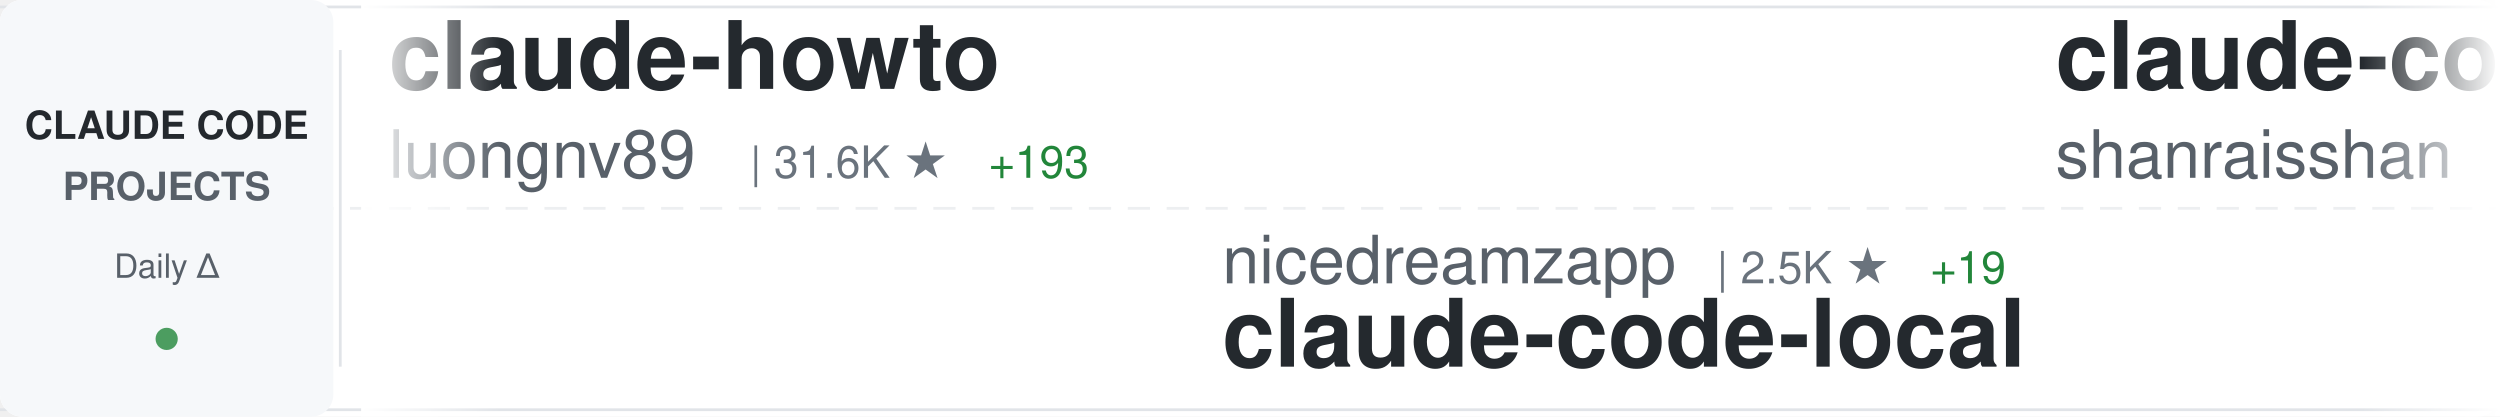
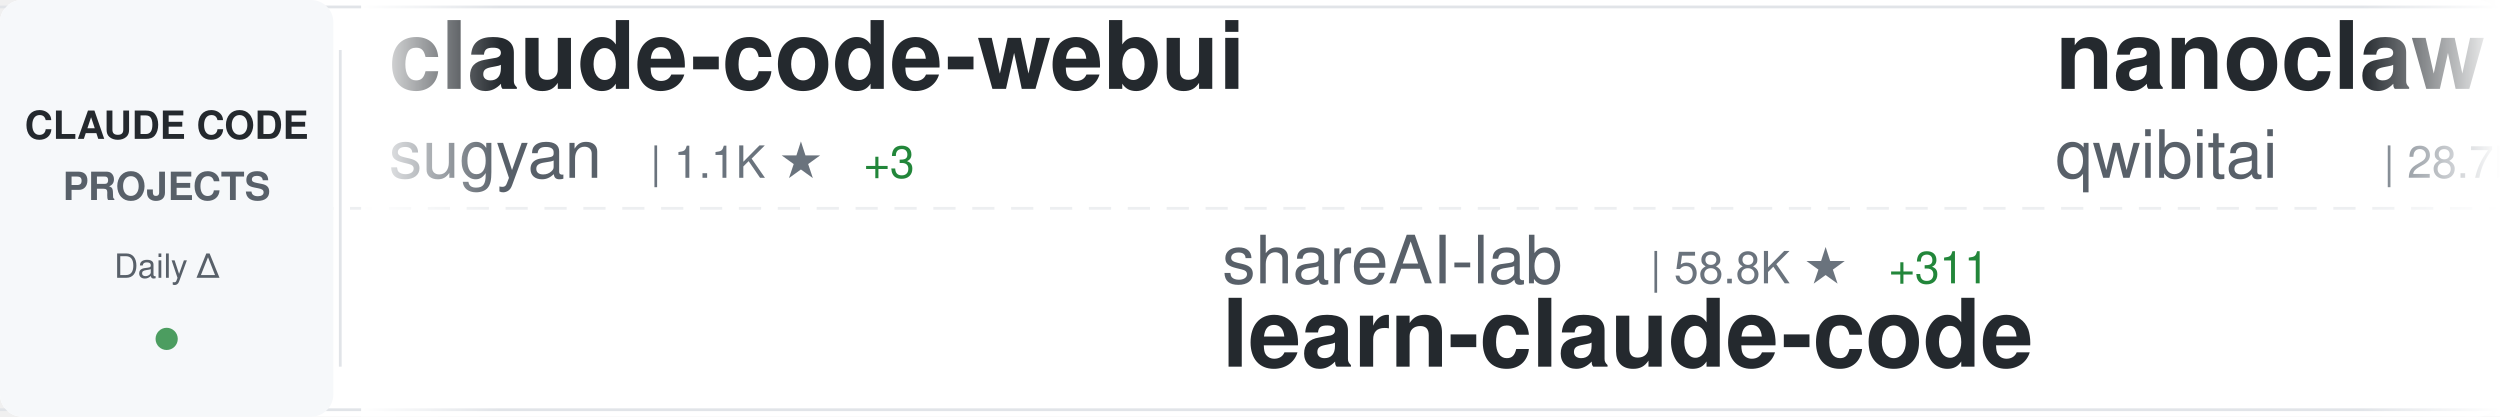
<svg xmlns="http://www.w3.org/2000/svg" width="900" height="150">
  <defs>
    <linearGradient id="awesomeLeftFade" x1="0%" y1="0%" x2="100%" y2="0%">
      <stop offset="0%" style="stop-color:#ffffff;stop-opacity:1" />
      <stop offset="100%" style="stop-color:#ffffff;stop-opacity:0" />
    </linearGradient>
    <linearGradient id="awesomeRightFade" x1="0%" y1="0%" x2="100%" y2="0%">
      <stop offset="0%" style="stop-color:#ffffff;stop-opacity:0" />
      <stop offset="100%" style="stop-color:#ffffff;stop-opacity:1" />
    </linearGradient>
  </defs>
  <rect width="900" height="150" fill="#ffffff" rx="8" />
  <rect x="0" y="2" width="900" height="1" fill="#e1e4e8" />
  <rect x="0" y="147" width="900" height="1" fill="#e1e4e8" />
  <line x1="0" y1="75" x2="900" y2="75" stroke="#e1e4e8" stroke-width="1" stroke-dasharray="8 6" opacity="0.6" />
  <rect x="0" y="0" width="120" height="150" fill="#f6f8fa" rx="8" />
  <text x="60" y="50" font-family="-apple-system, BlinkMacSystemFont, 'Segoe UI', Helvetica, Arial, sans-serif" font-size="14" font-weight="600" fill="#24292e" text-anchor="middle">CLAUDE CODE</text>
  <text x="60" y="72" font-family="-apple-system, BlinkMacSystemFont, 'Segoe UI', Helvetica, Arial, sans-serif" font-size="14" font-weight="600" fill="#586069" text-anchor="middle">PROJECTS</text>
  <text x="60" y="100" font-family="-apple-system, BlinkMacSystemFont, 'Segoe UI', Helvetica, Arial, sans-serif" font-size="12" font-weight="500" fill="#586069" text-anchor="middle">Daily Δ</text>
  <circle cx="60" cy="122" r="4" fill="#22863a" opacity="0.8" />
  <rect x="122" y="18" width="1" height="114" fill="#e1e4e8" />
  <clipPath id="awesomeTickerClip">
    <rect x="130" y="0" width="770" height="150" />
  </clipPath>
  <g clip-path="url(#awesomeTickerClip)">
    <g id="awesomeTickerItems">
      <animateTransform attributeName="transform" attributeType="XML" type="translate" from="0 0" to="-3000 0" dur="54s" repeatCount="indefinite" />
      <g transform="translate(0, 0)">
-         <text x="140" y="32" font-family="-apple-system, BlinkMacSystemFont, 'Segoe UI', Helvetica, Arial, sans-serif" font-size="34" font-weight="600" fill="#24292e">claude-howto</text>
-         <text x="140" y="64" font-family="-apple-system, BlinkMacSystemFont, 'Segoe UI', Helvetica, Arial, sans-serif" font-size="24" font-weight="400" fill="#586069">luongnv89</text>
-         <text x="270" y="64" font-family="-apple-system, BlinkMacSystemFont, 'Segoe UI', Helvetica, Arial, sans-serif" font-size="16" font-weight="500" fill="#6a737d">| 31.6K ★</text>
-         <text x="356" y="64" font-family="-apple-system, BlinkMacSystemFont, 'Segoe UI', Helvetica, Arial, sans-serif" font-size="16" font-weight="500" fill="#22863a"> +193</text>
+         <text x="140" y="32" font-family="-apple-system, BlinkMacSystemFont, 'Segoe UI', Helvetica, Arial, sans-serif" font-size="34" font-weight="600" fill="#24292e">claude-code-webui</text>
+         <text x="140" y="64" font-family="-apple-system, BlinkMacSystemFont, 'Segoe UI', Helvetica, Arial, sans-serif" font-size="24" font-weight="400" fill="#586069">sugyan</text>
+         <text x="234" y="64" font-family="-apple-system, BlinkMacSystemFont, 'Segoe UI', Helvetica, Arial, sans-serif" font-size="16" font-weight="500" fill="#6a737d">| 1.1K ★</text>
+         <text x="311" y="64" font-family="-apple-system, BlinkMacSystemFont, 'Segoe UI', Helvetica, Arial, sans-serif" font-size="16" font-weight="500" fill="#22863a"> +3</text>
      </g>
      <g transform="translate(300, 0)">
-         <text x="140" y="102" font-family="-apple-system, BlinkMacSystemFont, 'Segoe UI', Helvetica, Arial, sans-serif" font-size="24" font-weight="400" fill="#586069">nicedreamzapp</text>
-         <text x="318" y="102" font-family="-apple-system, BlinkMacSystemFont, 'Segoe UI', Helvetica, Arial, sans-serif" font-size="16" font-weight="500" fill="#6a737d">| 2.5K ★</text>
-         <text x="395" y="102" font-family="-apple-system, BlinkMacSystemFont, 'Segoe UI', Helvetica, Arial, sans-serif" font-size="16" font-weight="500" fill="#22863a"> +19</text>
-         <text x="140" y="132" font-family="-apple-system, BlinkMacSystemFont, 'Segoe UI', Helvetica, Arial, sans-serif" font-size="34" font-weight="600" fill="#24292e">claude-code-local</text>
+         <text x="140" y="102" font-family="-apple-system, BlinkMacSystemFont, 'Segoe UI', Helvetica, Arial, sans-serif" font-size="24" font-weight="400" fill="#586069">shareAI-lab</text>
+         <text x="294" y="102" font-family="-apple-system, BlinkMacSystemFont, 'Segoe UI', Helvetica, Arial, sans-serif" font-size="16" font-weight="500" fill="#6a737d">| 58.8K ★</text>
+         <text x="380" y="102" font-family="-apple-system, BlinkMacSystemFont, 'Segoe UI', Helvetica, Arial, sans-serif" font-size="16" font-weight="500" fill="#22863a"> +311</text>
+         <text x="140" y="132" font-family="-apple-system, BlinkMacSystemFont, 'Segoe UI', Helvetica, Arial, sans-serif" font-size="34" font-weight="600" fill="#24292e">learn-claude-code</text>
      </g>
      <g transform="translate(600, 0)">
-         <text x="140" y="32" font-family="-apple-system, BlinkMacSystemFont, 'Segoe UI', Helvetica, Arial, sans-serif" font-size="34" font-weight="600" fill="#24292e">claude-code-best-practic...</text>
-         <text x="140" y="64" font-family="-apple-system, BlinkMacSystemFont, 'Segoe UI', Helvetica, Arial, sans-serif" font-size="24" font-weight="400" fill="#586069">shanraisshan</text>
-         <text x="306" y="64" font-family="-apple-system, BlinkMacSystemFont, 'Segoe UI', Helvetica, Arial, sans-serif" font-size="16" font-weight="500" fill="#6a737d">| 51.5K ★</text>
-         <text x="392" y="64" font-family="-apple-system, BlinkMacSystemFont, 'Segoe UI', Helvetica, Arial, sans-serif" font-size="16" font-weight="500" fill="#22863a"> +212</text>
+         <text x="140" y="32" font-family="-apple-system, BlinkMacSystemFont, 'Segoe UI', Helvetica, Arial, sans-serif" font-size="34" font-weight="600" fill="#24292e">nanoclaw</text>
+         <text x="140" y="64" font-family="-apple-system, BlinkMacSystemFont, 'Segoe UI', Helvetica, Arial, sans-serif" font-size="24" font-weight="400" fill="#586069">qwibitai</text>
+         <text x="258" y="64" font-family="-apple-system, BlinkMacSystemFont, 'Segoe UI', Helvetica, Arial, sans-serif" font-size="16" font-weight="500" fill="#6a737d">| 28.7K ★</text>
+         <text x="344" y="64" font-family="-apple-system, BlinkMacSystemFont, 'Segoe UI', Helvetica, Arial, sans-serif" font-size="16" font-weight="500" fill="#22863a"> +31</text>
      </g>
      <g transform="translate(900, 0)">
-         <text x="140" y="102" font-family="-apple-system, BlinkMacSystemFont, 'Segoe UI', Helvetica, Arial, sans-serif" font-size="24" font-weight="400" fill="#586069">https-deeplearning-ai</text>
-         <text x="414" y="102" font-family="-apple-system, BlinkMacSystemFont, 'Segoe UI', Helvetica, Arial, sans-serif" font-size="16" font-weight="500" fill="#6a737d">| 507 ★</text>
-         <text x="482" y="102" font-family="-apple-system, BlinkMacSystemFont, 'Segoe UI', Helvetica, Arial, sans-serif" font-size="16" font-weight="500" fill="#22863a"> +1</text>
-         <text x="140" y="132" font-family="-apple-system, BlinkMacSystemFont, 'Segoe UI', Helvetica, Arial, sans-serif" font-size="34" font-weight="600" fill="#24292e">sc-claude-code-files</text>
+         <text x="140" y="102" font-family="-apple-system, BlinkMacSystemFont, 'Segoe UI', Helvetica, Arial, sans-serif" font-size="24" font-weight="400" fill="#586069">AprilNEA</text>
+         <text x="258" y="102" font-family="-apple-system, BlinkMacSystemFont, 'Segoe UI', Helvetica, Arial, sans-serif" font-size="16" font-weight="500" fill="#6a737d">| 377 ★</text>
+         <text x="140" y="132" font-family="-apple-system, BlinkMacSystemFont, 'Segoe UI', Helvetica, Arial, sans-serif" font-size="34" font-weight="600" fill="#24292e">claude-code-source</text>
      </g>
      <g transform="translate(1200, 0)">
-         <text x="140" y="32" font-family="-apple-system, BlinkMacSystemFont, 'Segoe UI', Helvetica, Arial, sans-serif" font-size="34" font-weight="600" fill="#24292e">claude-code-base-action</text>
-         <text x="140" y="64" font-family="-apple-system, BlinkMacSystemFont, 'Segoe UI', Helvetica, Arial, sans-serif" font-size="24" font-weight="400" fill="#586069">anthropics</text>
-         <text x="282" y="64" font-family="-apple-system, BlinkMacSystemFont, 'Segoe UI', Helvetica, Arial, sans-serif" font-size="16" font-weight="500" fill="#6a737d">| 811 ★</text>
-         <text x="350" y="64" font-family="-apple-system, BlinkMacSystemFont, 'Segoe UI', Helvetica, Arial, sans-serif" font-size="16" font-weight="500" fill="#22863a"> +5</text>
+         <text x="140" y="32" font-family="-apple-system, BlinkMacSystemFont, 'Segoe UI', Helvetica, Arial, sans-serif" font-size="34" font-weight="600" fill="#24292e">claude_codex_bridge</text>
+         <text x="140" y="64" font-family="-apple-system, BlinkMacSystemFont, 'Segoe UI', Helvetica, Arial, sans-serif" font-size="24" font-weight="400" fill="#586069">bfly123</text>
+         <text x="246" y="64" font-family="-apple-system, BlinkMacSystemFont, 'Segoe UI', Helvetica, Arial, sans-serif" font-size="16" font-weight="500" fill="#6a737d">| 2.5K ★</text>
+         <text x="323" y="64" font-family="-apple-system, BlinkMacSystemFont, 'Segoe UI', Helvetica, Arial, sans-serif" font-size="16" font-weight="500" fill="#22863a"> +6</text>
      </g>
      <g transform="translate(1500, 0)">
-         <text x="140" y="102" font-family="-apple-system, BlinkMacSystemFont, 'Segoe UI', Helvetica, Arial, sans-serif" font-size="24" font-weight="400" fill="#586069">pengchengneo</text>
-         <text x="306" y="102" font-family="-apple-system, BlinkMacSystemFont, 'Segoe UI', Helvetica, Arial, sans-serif" font-size="16" font-weight="500" fill="#6a737d">| 1.3K ★</text>
-         <text x="383" y="102" font-family="-apple-system, BlinkMacSystemFont, 'Segoe UI', Helvetica, Arial, sans-serif" font-size="16" font-weight="500" fill="#22863a"> +4</text>
-         <text x="140" y="132" font-family="-apple-system, BlinkMacSystemFont, 'Segoe UI', Helvetica, Arial, sans-serif" font-size="34" font-weight="600" fill="#24292e">Claude-Code</text>
+         <text x="140" y="102" font-family="-apple-system, BlinkMacSystemFont, 'Segoe UI', Helvetica, Arial, sans-serif" font-size="24" font-weight="400" fill="#586069">777genius</text>
+         <text x="270" y="102" font-family="-apple-system, BlinkMacSystemFont, 'Segoe UI', Helvetica, Arial, sans-serif" font-size="16" font-weight="500" fill="#6a737d">| 907 ★</text>
+         <text x="140" y="132" font-family="-apple-system, BlinkMacSystemFont, 'Segoe UI', Helvetica, Arial, sans-serif" font-size="34" font-weight="600" fill="#24292e">claude-code-source-code</text>
      </g>
      <g transform="translate(1800, 0)">
-         <text x="140" y="32" font-family="-apple-system, BlinkMacSystemFont, 'Segoe UI', Helvetica, Arial, sans-serif" font-size="34" font-weight="600" fill="#24292e">Claude-Code-Usage-Monito...</text>
-         <text x="140" y="64" font-family="-apple-system, BlinkMacSystemFont, 'Segoe UI', Helvetica, Arial, sans-serif" font-size="24" font-weight="400" fill="#586069">Maciek-roboblog</text>
-         <text x="342" y="64" font-family="-apple-system, BlinkMacSystemFont, 'Segoe UI', Helvetica, Arial, sans-serif" font-size="16" font-weight="500" fill="#6a737d">| 7.9K ★</text>
-         <text x="419" y="64" font-family="-apple-system, BlinkMacSystemFont, 'Segoe UI', Helvetica, Arial, sans-serif" font-size="16" font-weight="500" fill="#22863a"> +8</text>
+         <text x="140" y="32" font-family="-apple-system, BlinkMacSystemFont, 'Segoe UI', Helvetica, Arial, sans-serif" font-size="34" font-weight="600" fill="#24292e">claude-code-source</text>
+         <text x="140" y="64" font-family="-apple-system, BlinkMacSystemFont, 'Segoe UI', Helvetica, Arial, sans-serif" font-size="24" font-weight="400" fill="#586069">hangsman</text>
+         <text x="258" y="64" font-family="-apple-system, BlinkMacSystemFont, 'Segoe UI', Helvetica, Arial, sans-serif" font-size="16" font-weight="500" fill="#6a737d">| 769 ★</text>
+         <text x="326" y="64" font-family="-apple-system, BlinkMacSystemFont, 'Segoe UI', Helvetica, Arial, sans-serif" font-size="16" font-weight="500" fill="#22863a"> +2</text>
      </g>
      <g transform="translate(2100, 0)">
-         <text x="140" y="102" font-family="-apple-system, BlinkMacSystemFont, 'Segoe UI', Helvetica, Arial, sans-serif" font-size="24" font-weight="400" fill="#586069">ding113</text>
-         <text x="246" y="102" font-family="-apple-system, BlinkMacSystemFont, 'Segoe UI', Helvetica, Arial, sans-serif" font-size="16" font-weight="500" fill="#6a737d">| 2.8K ★</text>
-         <text x="323" y="102" font-family="-apple-system, BlinkMacSystemFont, 'Segoe UI', Helvetica, Arial, sans-serif" font-size="16" font-weight="500" fill="#22863a"> +13</text>
-         <text x="140" y="132" font-family="-apple-system, BlinkMacSystemFont, 'Segoe UI', Helvetica, Arial, sans-serif" font-size="34" font-weight="600" fill="#24292e">claude-code-hub</text>
+         <text x="140" y="102" font-family="-apple-system, BlinkMacSystemFont, 'Segoe UI', Helvetica, Arial, sans-serif" font-size="24" font-weight="400" fill="#586069">carlvellotti</text>
+         <text x="306" y="102" font-family="-apple-system, BlinkMacSystemFont, 'Segoe UI', Helvetica, Arial, sans-serif" font-size="16" font-weight="500" fill="#6a737d">| 2.0K ★</text>
+         <text x="383" y="102" font-family="-apple-system, BlinkMacSystemFont, 'Segoe UI', Helvetica, Arial, sans-serif" font-size="16" font-weight="500" fill="#22863a"> +12</text>
+         <text x="140" y="132" font-family="-apple-system, BlinkMacSystemFont, 'Segoe UI', Helvetica, Arial, sans-serif" font-size="34" font-weight="600" fill="#24292e">claude-code-pm-course</text>
      </g>
      <g transform="translate(2400, 0)">
-         <text x="140" y="32" font-family="-apple-system, BlinkMacSystemFont, 'Segoe UI', Helvetica, Arial, sans-serif" font-size="34" font-weight="600" fill="#24292e">claude-code-action</text>
-         <text x="140" y="64" font-family="-apple-system, BlinkMacSystemFont, 'Segoe UI', Helvetica, Arial, sans-serif" font-size="24" font-weight="400" fill="#586069">anthropics</text>
-         <text x="282" y="64" font-family="-apple-system, BlinkMacSystemFont, 'Segoe UI', Helvetica, Arial, sans-serif" font-size="16" font-weight="500" fill="#6a737d">| 7.5K ★</text>
-         <text x="359" y="64" font-family="-apple-system, BlinkMacSystemFont, 'Segoe UI', Helvetica, Arial, sans-serif" font-size="16" font-weight="500" fill="#22863a"> +23</text>
+         <text x="140" y="32" font-family="-apple-system, BlinkMacSystemFont, 'Segoe UI', Helvetica, Arial, sans-serif" font-size="34" font-weight="600" fill="#24292e">claude-code-proxy</text>
+         <text x="140" y="64" font-family="-apple-system, BlinkMacSystemFont, 'Segoe UI', Helvetica, Arial, sans-serif" font-size="24" font-weight="400" fill="#586069">1rgs</text>
+         <text x="210" y="64" font-family="-apple-system, BlinkMacSystemFont, 'Segoe UI', Helvetica, Arial, sans-serif" font-size="16" font-weight="500" fill="#6a737d">| 3.5K ★</text>
+         <text x="287" y="64" font-family="-apple-system, BlinkMacSystemFont, 'Segoe UI', Helvetica, Arial, sans-serif" font-size="16" font-weight="500" fill="#22863a"> +4</text>
      </g>
      <g transform="translate(2700, 0)">
-         <text x="140" y="102" font-family="-apple-system, BlinkMacSystemFont, 'Segoe UI', Helvetica, Arial, sans-serif" font-size="24" font-weight="400" fill="#586069">alirezarezvani</text>
-         <text x="330" y="102" font-family="-apple-system, BlinkMacSystemFont, 'Segoe UI', Helvetica, Arial, sans-serif" font-size="16" font-weight="500" fill="#6a737d">| 14.0K ★</text>
-         <text x="416" y="102" font-family="-apple-system, BlinkMacSystemFont, 'Segoe UI', Helvetica, Arial, sans-serif" font-size="16" font-weight="500" fill="#22863a"> +110</text>
-         <text x="140" y="132" font-family="-apple-system, BlinkMacSystemFont, 'Segoe UI', Helvetica, Arial, sans-serif" font-size="34" font-weight="600" fill="#24292e">claude-skills</text>
+         <text x="140" y="102" font-family="-apple-system, BlinkMacSystemFont, 'Segoe UI', Helvetica, Arial, sans-serif" font-size="24" font-weight="400" fill="#586069">anthropics</text>
+         <text x="282" y="102" font-family="-apple-system, BlinkMacSystemFont, 'Segoe UI', Helvetica, Arial, sans-serif" font-size="16" font-weight="500" fill="#6a737d">| 812 ★</text>
+         <text x="350" y="102" font-family="-apple-system, BlinkMacSystemFont, 'Segoe UI', Helvetica, Arial, sans-serif" font-size="16" font-weight="500" fill="#22863a"> +5</text>
+         <text x="140" y="132" font-family="-apple-system, BlinkMacSystemFont, 'Segoe UI', Helvetica, Arial, sans-serif" font-size="34" font-weight="600" fill="#24292e">claude-code-base-action</text>
      </g>
      <g transform="translate(3000, 0)">
-         <text x="140" y="32" font-family="-apple-system, BlinkMacSystemFont, 'Segoe UI', Helvetica, Arial, sans-serif" font-size="34" font-weight="600" fill="#24292e">claude-howto</text>
-         <text x="140" y="64" font-family="-apple-system, BlinkMacSystemFont, 'Segoe UI', Helvetica, Arial, sans-serif" font-size="24" font-weight="400" fill="#586069">luongnv89</text>
-         <text x="270" y="64" font-family="-apple-system, BlinkMacSystemFont, 'Segoe UI', Helvetica, Arial, sans-serif" font-size="16" font-weight="500" fill="#6a737d">| 31.6K ★</text>
-         <text x="356" y="64" font-family="-apple-system, BlinkMacSystemFont, 'Segoe UI', Helvetica, Arial, sans-serif" font-size="16" font-weight="500" fill="#22863a"> +193</text>
+         <text x="140" y="32" font-family="-apple-system, BlinkMacSystemFont, 'Segoe UI', Helvetica, Arial, sans-serif" font-size="34" font-weight="600" fill="#24292e">claude-code-webui</text>
+         <text x="140" y="64" font-family="-apple-system, BlinkMacSystemFont, 'Segoe UI', Helvetica, Arial, sans-serif" font-size="24" font-weight="400" fill="#586069">sugyan</text>
+         <text x="234" y="64" font-family="-apple-system, BlinkMacSystemFont, 'Segoe UI', Helvetica, Arial, sans-serif" font-size="16" font-weight="500" fill="#6a737d">| 1.1K ★</text>
+         <text x="311" y="64" font-family="-apple-system, BlinkMacSystemFont, 'Segoe UI', Helvetica, Arial, sans-serif" font-size="16" font-weight="500" fill="#22863a"> +3</text>
      </g>
      <g transform="translate(3300, 0)">
-         <text x="140" y="102" font-family="-apple-system, BlinkMacSystemFont, 'Segoe UI', Helvetica, Arial, sans-serif" font-size="24" font-weight="400" fill="#586069">nicedreamzapp</text>
-         <text x="318" y="102" font-family="-apple-system, BlinkMacSystemFont, 'Segoe UI', Helvetica, Arial, sans-serif" font-size="16" font-weight="500" fill="#6a737d">| 2.5K ★</text>
-         <text x="395" y="102" font-family="-apple-system, BlinkMacSystemFont, 'Segoe UI', Helvetica, Arial, sans-serif" font-size="16" font-weight="500" fill="#22863a"> +19</text>
-         <text x="140" y="132" font-family="-apple-system, BlinkMacSystemFont, 'Segoe UI', Helvetica, Arial, sans-serif" font-size="34" font-weight="600" fill="#24292e">claude-code-local</text>
+         <text x="140" y="102" font-family="-apple-system, BlinkMacSystemFont, 'Segoe UI', Helvetica, Arial, sans-serif" font-size="24" font-weight="400" fill="#586069">shareAI-lab</text>
+         <text x="294" y="102" font-family="-apple-system, BlinkMacSystemFont, 'Segoe UI', Helvetica, Arial, sans-serif" font-size="16" font-weight="500" fill="#6a737d">| 58.8K ★</text>
+         <text x="380" y="102" font-family="-apple-system, BlinkMacSystemFont, 'Segoe UI', Helvetica, Arial, sans-serif" font-size="16" font-weight="500" fill="#22863a"> +311</text>
+         <text x="140" y="132" font-family="-apple-system, BlinkMacSystemFont, 'Segoe UI', Helvetica, Arial, sans-serif" font-size="34" font-weight="600" fill="#24292e">learn-claude-code</text>
      </g>
      <g transform="translate(3600, 0)">
-         <text x="140" y="32" font-family="-apple-system, BlinkMacSystemFont, 'Segoe UI', Helvetica, Arial, sans-serif" font-size="34" font-weight="600" fill="#24292e">claude-code-best-practic...</text>
-         <text x="140" y="64" font-family="-apple-system, BlinkMacSystemFont, 'Segoe UI', Helvetica, Arial, sans-serif" font-size="24" font-weight="400" fill="#586069">shanraisshan</text>
-         <text x="306" y="64" font-family="-apple-system, BlinkMacSystemFont, 'Segoe UI', Helvetica, Arial, sans-serif" font-size="16" font-weight="500" fill="#6a737d">| 51.5K ★</text>
-         <text x="392" y="64" font-family="-apple-system, BlinkMacSystemFont, 'Segoe UI', Helvetica, Arial, sans-serif" font-size="16" font-weight="500" fill="#22863a"> +212</text>
+         <text x="140" y="32" font-family="-apple-system, BlinkMacSystemFont, 'Segoe UI', Helvetica, Arial, sans-serif" font-size="34" font-weight="600" fill="#24292e">nanoclaw</text>
+         <text x="140" y="64" font-family="-apple-system, BlinkMacSystemFont, 'Segoe UI', Helvetica, Arial, sans-serif" font-size="24" font-weight="400" fill="#586069">qwibitai</text>
+         <text x="258" y="64" font-family="-apple-system, BlinkMacSystemFont, 'Segoe UI', Helvetica, Arial, sans-serif" font-size="16" font-weight="500" fill="#6a737d">| 28.7K ★</text>
+         <text x="344" y="64" font-family="-apple-system, BlinkMacSystemFont, 'Segoe UI', Helvetica, Arial, sans-serif" font-size="16" font-weight="500" fill="#22863a"> +31</text>
      </g>
      <g transform="translate(3900, 0)">
-         <text x="140" y="102" font-family="-apple-system, BlinkMacSystemFont, 'Segoe UI', Helvetica, Arial, sans-serif" font-size="24" font-weight="400" fill="#586069">https-deeplearning-ai</text>
-         <text x="414" y="102" font-family="-apple-system, BlinkMacSystemFont, 'Segoe UI', Helvetica, Arial, sans-serif" font-size="16" font-weight="500" fill="#6a737d">| 507 ★</text>
-         <text x="482" y="102" font-family="-apple-system, BlinkMacSystemFont, 'Segoe UI', Helvetica, Arial, sans-serif" font-size="16" font-weight="500" fill="#22863a"> +1</text>
-         <text x="140" y="132" font-family="-apple-system, BlinkMacSystemFont, 'Segoe UI', Helvetica, Arial, sans-serif" font-size="34" font-weight="600" fill="#24292e">sc-claude-code-files</text>
+         <text x="140" y="102" font-family="-apple-system, BlinkMacSystemFont, 'Segoe UI', Helvetica, Arial, sans-serif" font-size="24" font-weight="400" fill="#586069">AprilNEA</text>
+         <text x="258" y="102" font-family="-apple-system, BlinkMacSystemFont, 'Segoe UI', Helvetica, Arial, sans-serif" font-size="16" font-weight="500" fill="#6a737d">| 377 ★</text>
+         <text x="140" y="132" font-family="-apple-system, BlinkMacSystemFont, 'Segoe UI', Helvetica, Arial, sans-serif" font-size="34" font-weight="600" fill="#24292e">claude-code-source</text>
      </g>
    </g>
  </g>
  <rect x="130" y="0" width="50" height="150" fill="url(#awesomeLeftFade)" />
  <rect x="850" y="0" width="50" height="150" fill="url(#awesomeRightFade)" />
</svg>
